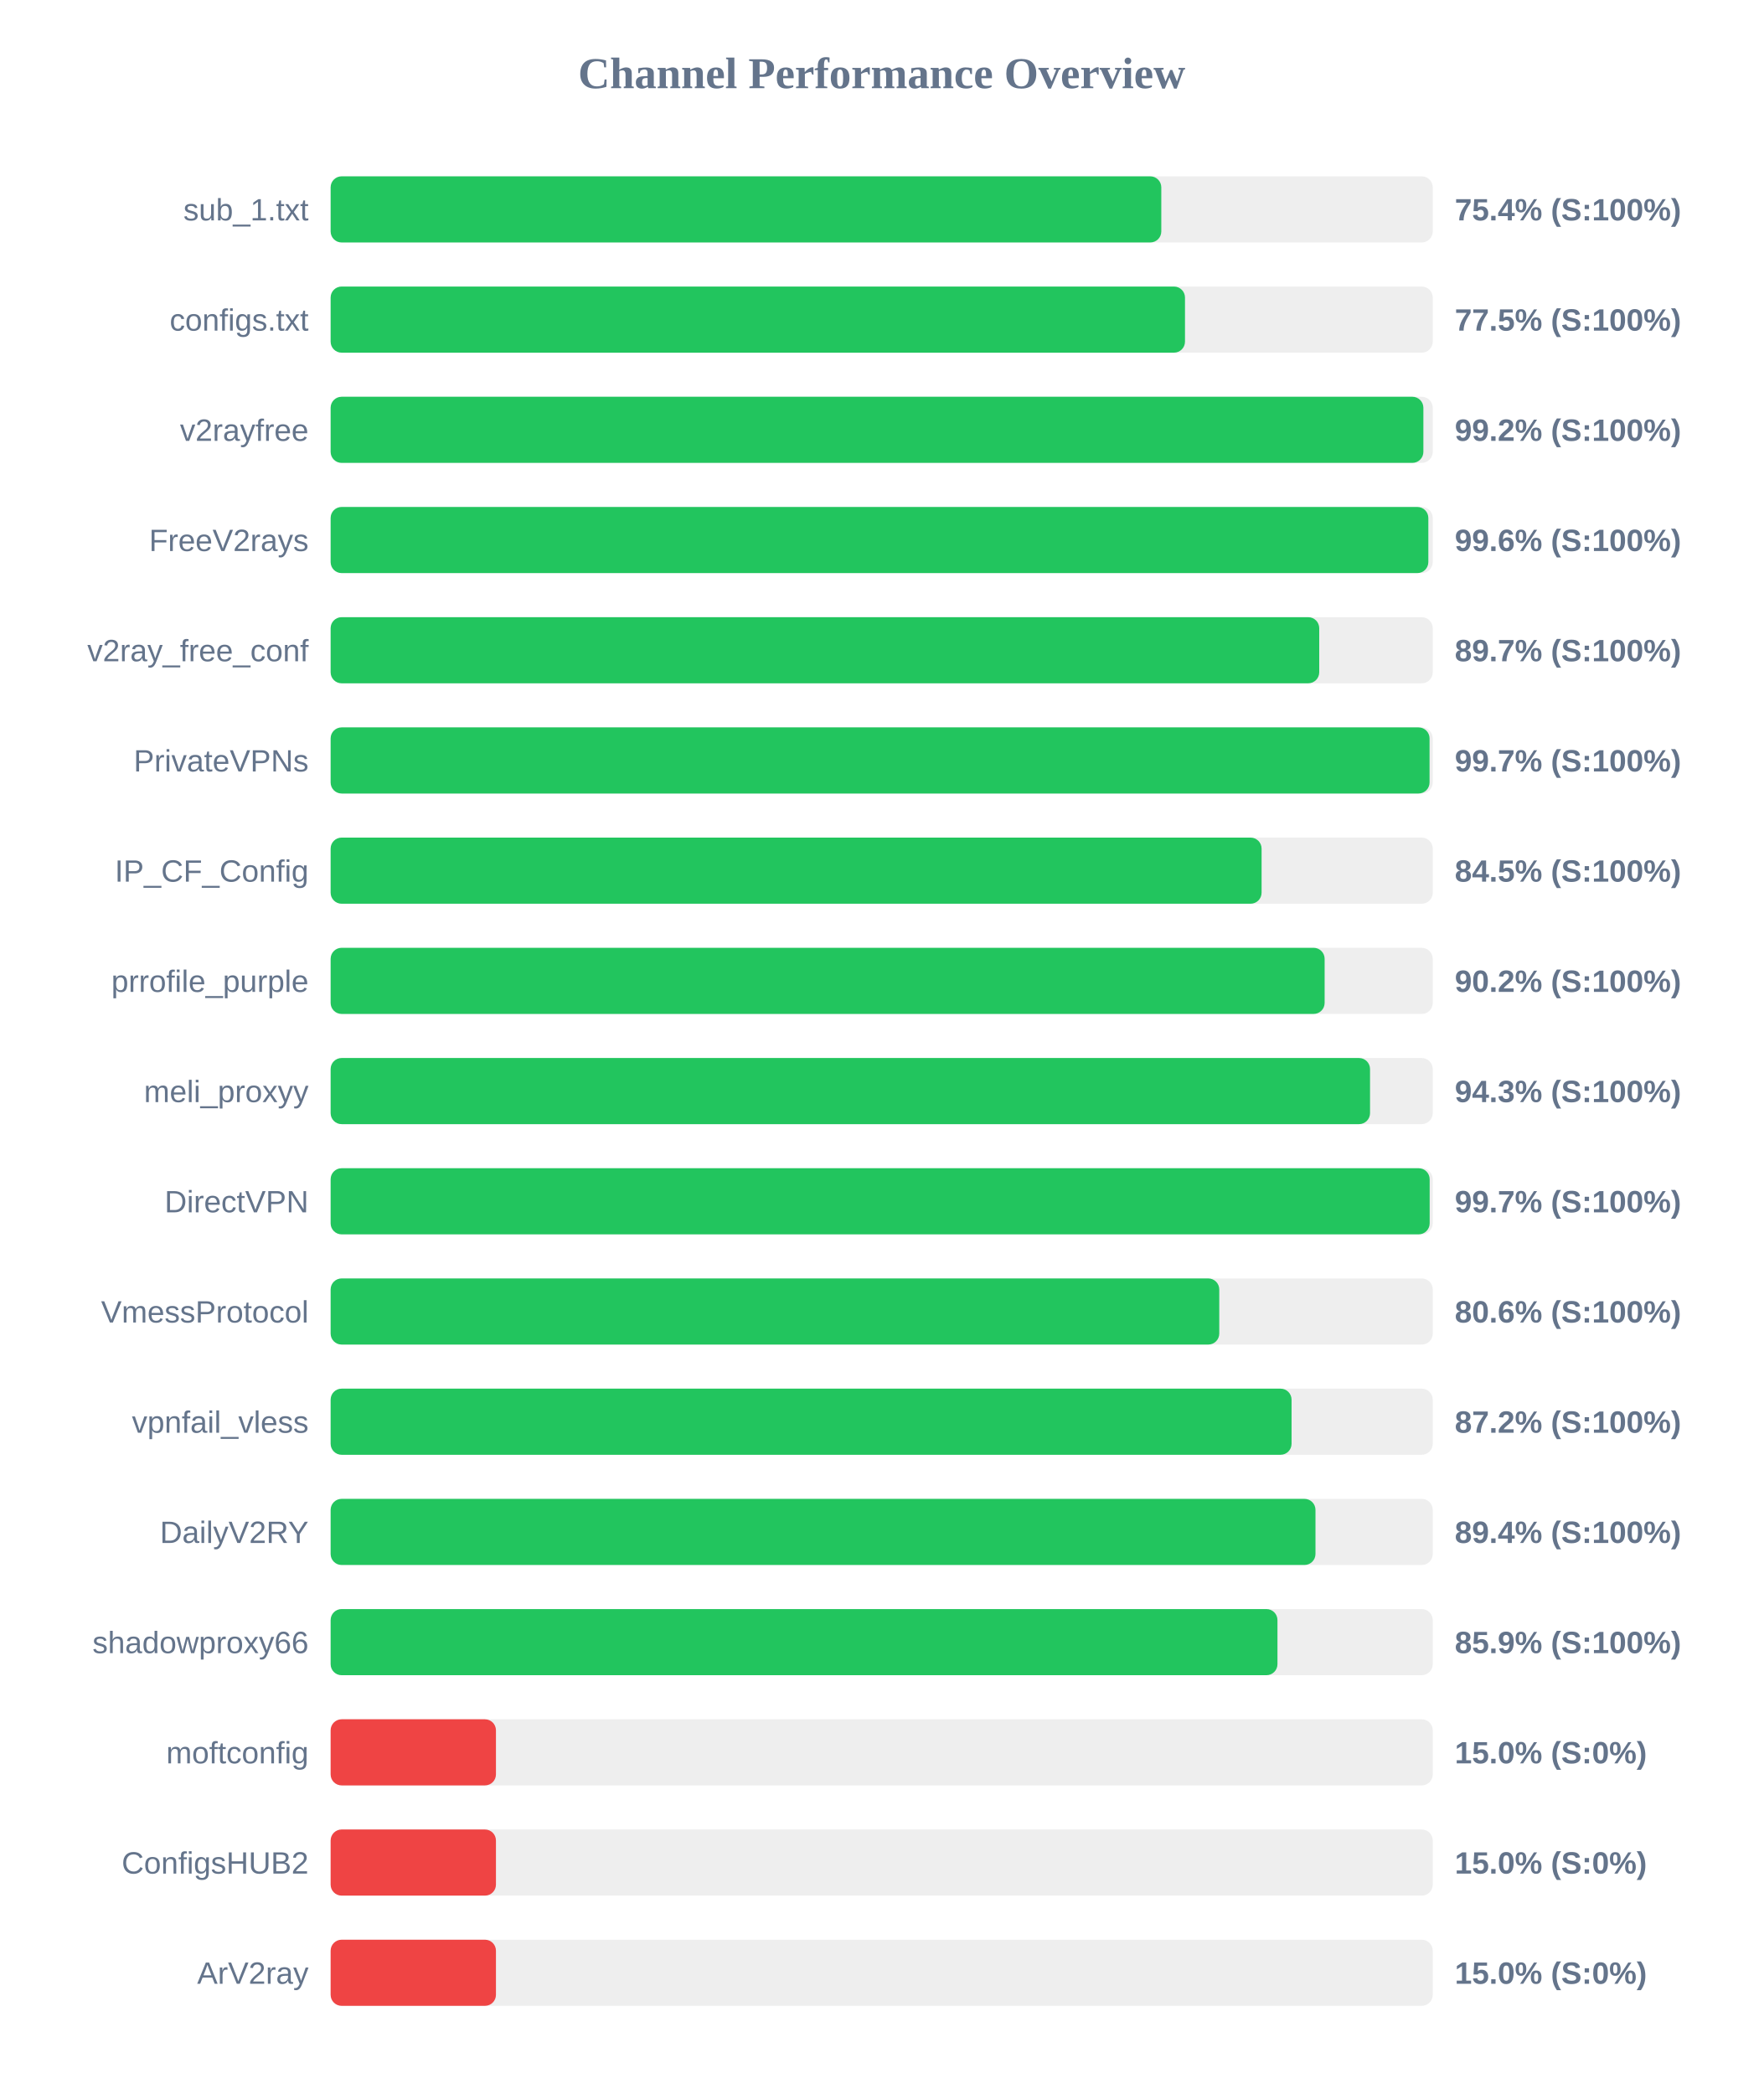
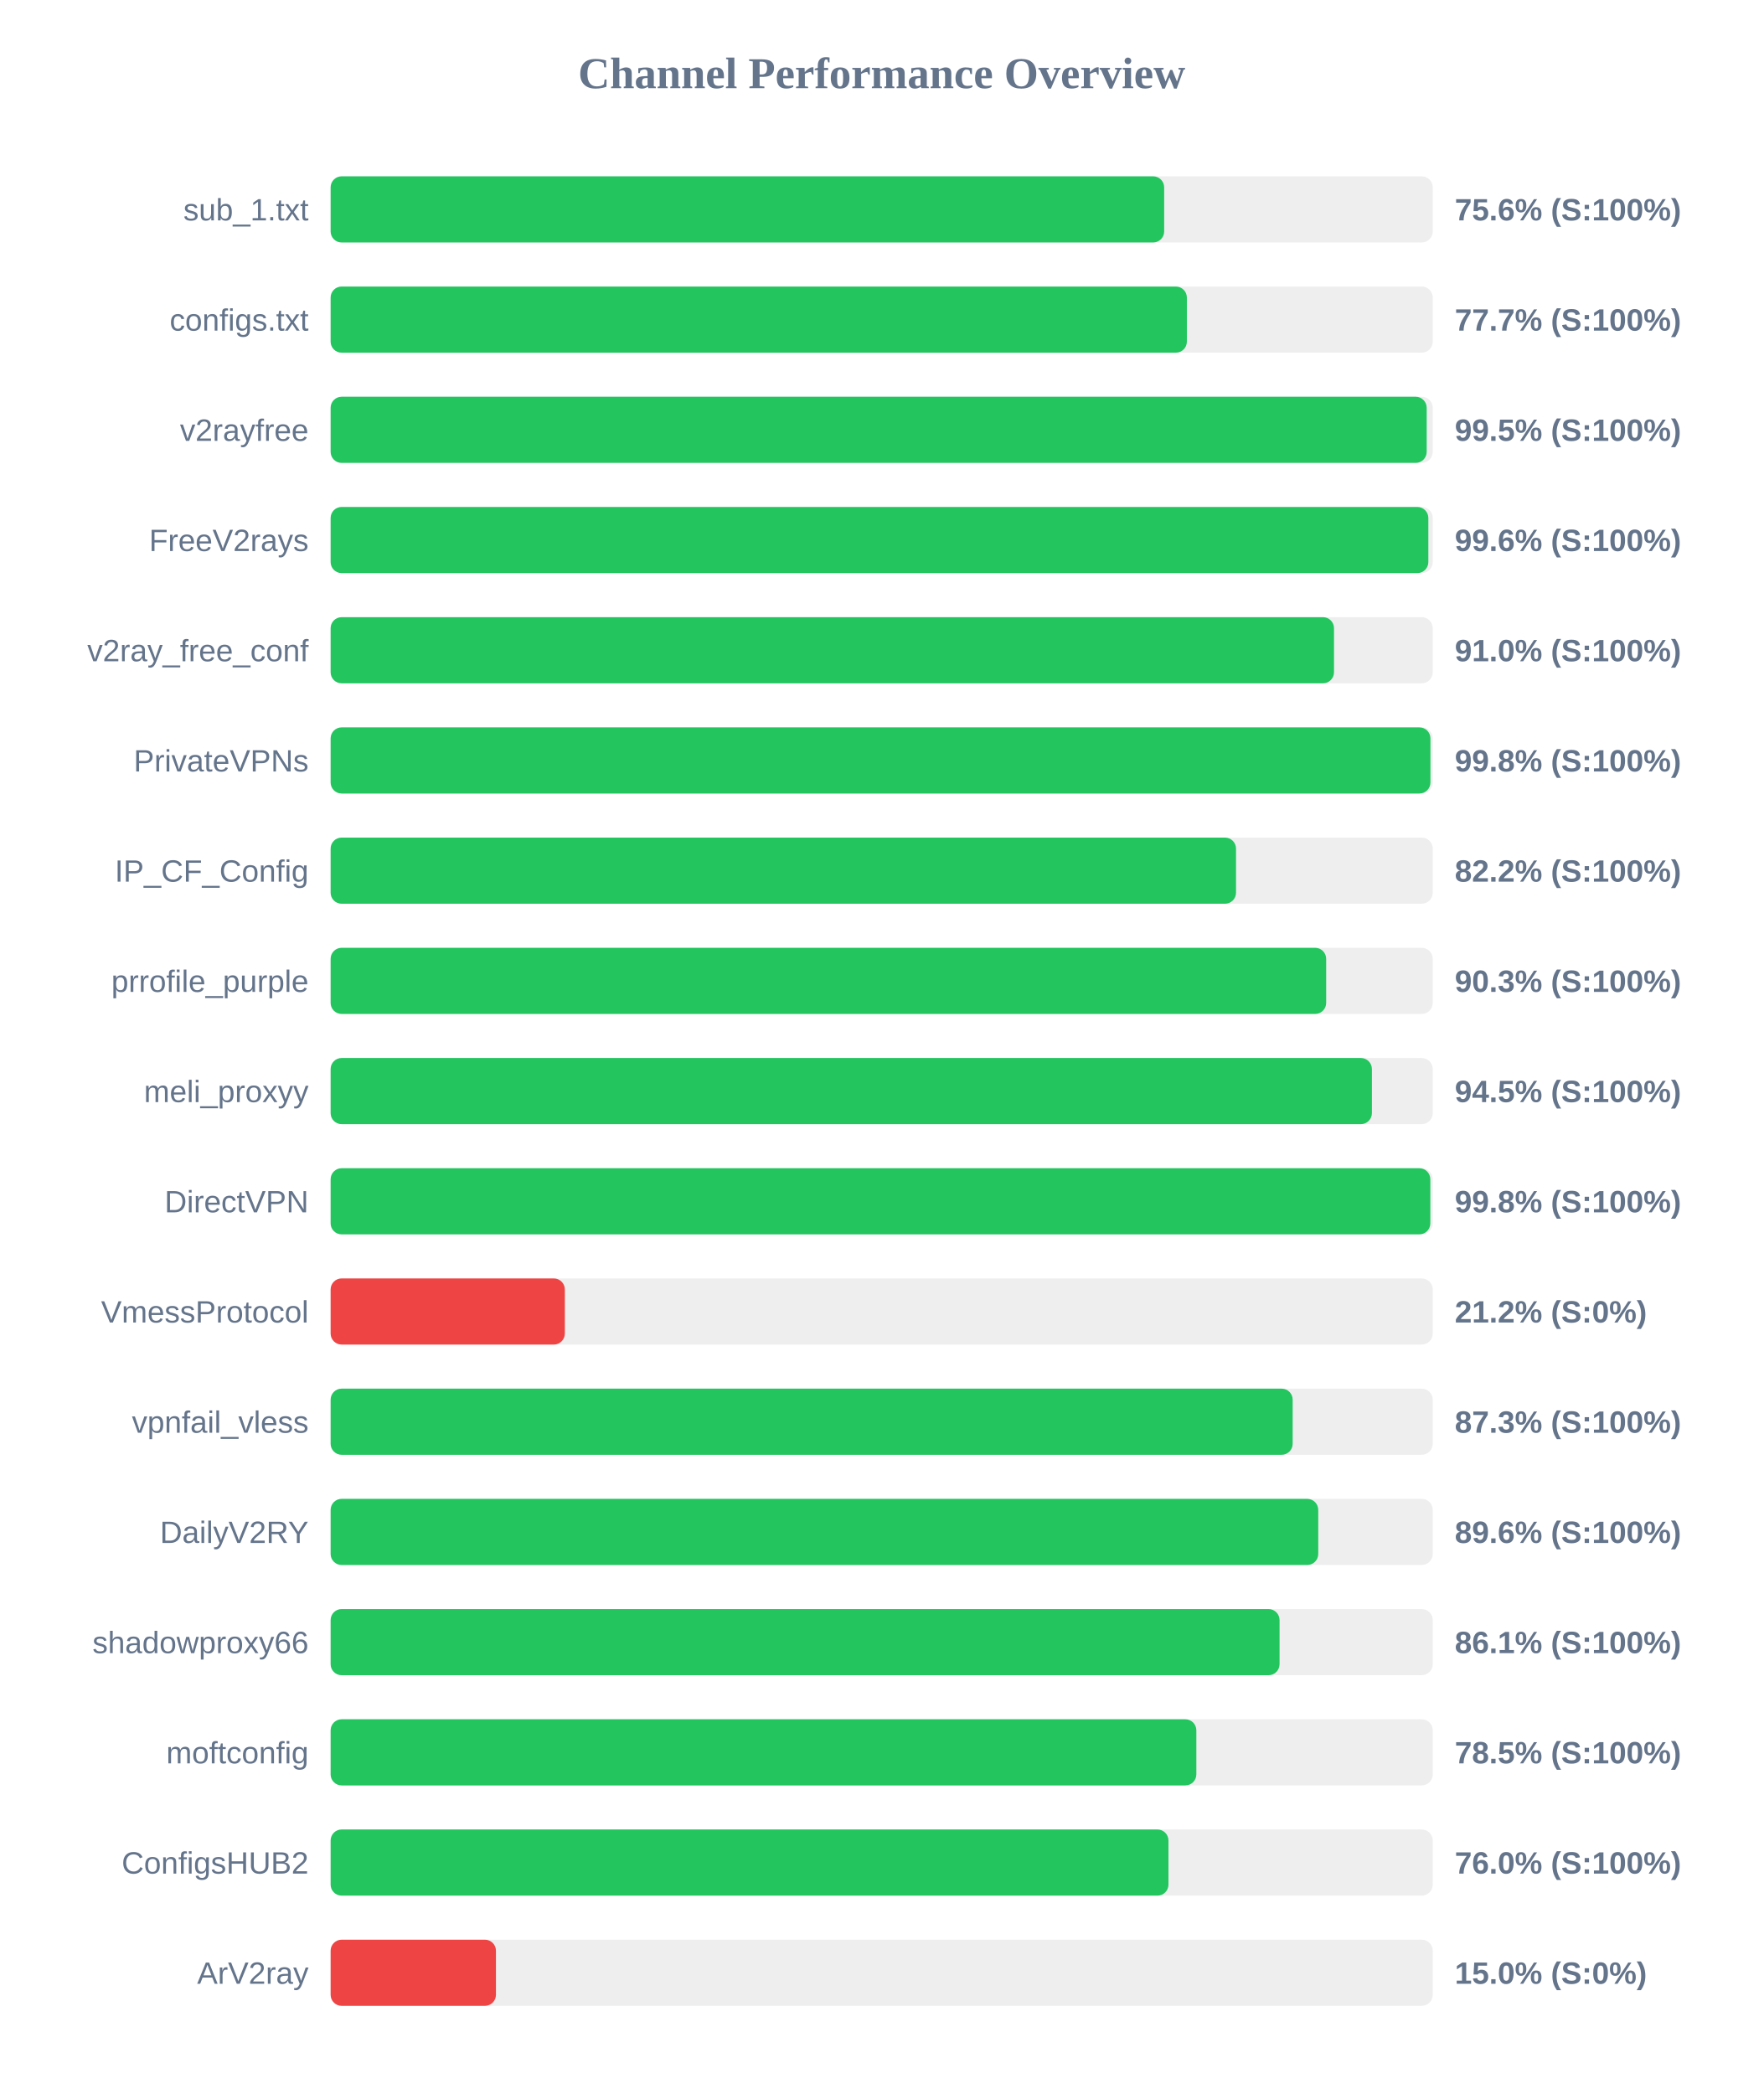
<svg xmlns="http://www.w3.org/2000/svg" width="800" height="950" version="1.1">
  <style>
        .row { font: 14px Arial; fill: #64748b; }
        .score { font: bold 14px Arial; fill: #64748b; }
    </style>
  <text x="400" y="40" text-anchor="middle" font-size="20px" font-weight="bold" fill="#64748b">Channel Performance Overview</text>
  <rect x="150" y="80" width="500" height="30" fill="#eee" rx="5" />
-   <rect x="150" y="80" width="376.85" height="30" fill="#22c55e" rx="5" />
+   <rect x="150" y="80" width="378.15" height="30" fill="#22c55e" rx="5" />
  <text x="140" y="100" text-anchor="end" class="row">sub_1.txt</text>
-   <text x="660" y="100" text-anchor="start" class="score">75.4% (S:100%)</text>
+   <text x="660" y="100" text-anchor="start" class="score">75.6% (S:100%)</text>
  <rect x="150" y="130" width="500" height="30" fill="#eee" rx="5" />
-   <rect x="150" y="130" width="387.6" height="30" fill="#22c55e" rx="5" />
+   <rect x="150" y="130" width="388.45" height="30" fill="#22c55e" rx="5" />
  <text x="140" y="150" text-anchor="end" class="row">configs.txt</text>
-   <text x="660" y="150" text-anchor="start" class="score">77.5% (S:100%)</text>
+   <text x="660" y="150" text-anchor="start" class="score">77.7% (S:100%)</text>
  <rect x="150" y="180" width="500" height="30" fill="#eee" rx="5" />
-   <rect x="150" y="180" width="495.75" height="30" fill="#22c55e" rx="5" />
+   <rect x="150" y="180" width="497.25" height="30" fill="#22c55e" rx="5" />
  <text x="140" y="200" text-anchor="end" class="row">v2rayfree</text>
-   <text x="660" y="200" text-anchor="start" class="score">99.2% (S:100%)</text>
+   <text x="660" y="200" text-anchor="start" class="score">99.5% (S:100%)</text>
  <rect x="150" y="230" width="500" height="30" fill="#eee" rx="5" />
  <rect x="150" y="230" width="498.0" height="30" fill="#22c55e" rx="5" />
  <text x="140" y="250" text-anchor="end" class="row">FreeV2rays</text>
  <text x="660" y="250" text-anchor="start" class="score">99.6% (S:100%)</text>
  <rect x="150" y="280" width="500" height="30" fill="#eee" rx="5" />
-   <rect x="150" y="280" width="448.5" height="30" fill="#22c55e" rx="5" />
+   <rect x="150" y="280" width="455.2" height="30" fill="#22c55e" rx="5" />
  <text x="140" y="300" text-anchor="end" class="row">v2ray_free_conf</text>
-   <text x="660" y="300" text-anchor="start" class="score">89.7% (S:100%)</text>
+   <text x="660" y="300" text-anchor="start" class="score">91.0% (S:100%)</text>
  <rect x="150" y="330" width="500" height="30" fill="#eee" rx="5" />
-   <rect x="150" y="330" width="498.55" height="30" fill="#22c55e" rx="5" />
+   <rect x="150" y="330" width="498.95" height="30" fill="#22c55e" rx="5" />
  <text x="140" y="350" text-anchor="end" class="row">PrivateVPNs</text>
-   <text x="660" y="350" text-anchor="start" class="score">99.7% (S:100%)</text>
+   <text x="660" y="350" text-anchor="start" class="score">99.8% (S:100%)</text>
  <rect x="150" y="380" width="500" height="30" fill="#eee" rx="5" />
-   <rect x="150" y="380" width="422.35" height="30" fill="#22c55e" rx="5" />
+   <rect x="150" y="380" width="410.75" height="30" fill="#22c55e" rx="5" />
  <text x="140" y="400" text-anchor="end" class="row">IP_CF_Config</text>
-   <text x="660" y="400" text-anchor="start" class="score">84.5% (S:100%)</text>
+   <text x="660" y="400" text-anchor="start" class="score">82.2% (S:100%)</text>
  <rect x="150" y="430" width="500" height="30" fill="#eee" rx="5" />
-   <rect x="150" y="430" width="450.95" height="30" fill="#22c55e" rx="5" />
+   <rect x="150" y="430" width="451.65" height="30" fill="#22c55e" rx="5" />
  <text x="140" y="450" text-anchor="end" class="row">prrofile_purple</text>
-   <text x="660" y="450" text-anchor="start" class="score">90.2% (S:100%)</text>
+   <text x="660" y="450" text-anchor="start" class="score">90.3% (S:100%)</text>
  <rect x="150" y="480" width="500" height="30" fill="#eee" rx="5" />
-   <rect x="150" y="480" width="471.55" height="30" fill="#22c55e" rx="5" />
+   <rect x="150" y="480" width="472.4" height="30" fill="#22c55e" rx="5" />
  <text x="140" y="500" text-anchor="end" class="row">meli_proxyy</text>
-   <text x="660" y="500" text-anchor="start" class="score">94.3% (S:100%)</text>
+   <text x="660" y="500" text-anchor="start" class="score">94.5% (S:100%)</text>
  <rect x="150" y="530" width="500" height="30" fill="#eee" rx="5" />
-   <rect x="150" y="530" width="498.6" height="30" fill="#22c55e" rx="5" />
+   <rect x="150" y="530" width="498.9" height="30" fill="#22c55e" rx="5" />
  <text x="140" y="550" text-anchor="end" class="row">DirectVPN</text>
-   <text x="660" y="550" text-anchor="start" class="score">99.7% (S:100%)</text>
+   <text x="660" y="550" text-anchor="start" class="score">99.8% (S:100%)</text>
  <rect x="150" y="580" width="500" height="30" fill="#eee" rx="5" />
-   <rect x="150" y="580" width="403.15" height="30" fill="#22c55e" rx="5" />
+   <rect x="150" y="580" width="106.25" height="30" fill="#ef4444" rx="5" />
  <text x="140" y="600" text-anchor="end" class="row">VmessProtocol</text>
-   <text x="660" y="600" text-anchor="start" class="score">80.6% (S:100%)</text>
+   <text x="660" y="600" text-anchor="start" class="score">21.2% (S:0%)</text>
  <rect x="150" y="630" width="500" height="30" fill="#eee" rx="5" />
-   <rect x="150" y="630" width="435.95" height="30" fill="#22c55e" rx="5" />
+   <rect x="150" y="630" width="436.45" height="30" fill="#22c55e" rx="5" />
  <text x="140" y="650" text-anchor="end" class="row">vpnfail_vless</text>
-   <text x="660" y="650" text-anchor="start" class="score">87.2% (S:100%)</text>
+   <text x="660" y="650" text-anchor="start" class="score">87.3% (S:100%)</text>
  <rect x="150" y="680" width="500" height="30" fill="#eee" rx="5" />
-   <rect x="150" y="680" width="446.8" height="30" fill="#22c55e" rx="5" />
+   <rect x="150" y="680" width="448.05" height="30" fill="#22c55e" rx="5" />
  <text x="140" y="700" text-anchor="end" class="row">DailyV2RY</text>
-   <text x="660" y="700" text-anchor="start" class="score">89.4% (S:100%)</text>
+   <text x="660" y="700" text-anchor="start" class="score">89.6% (S:100%)</text>
  <rect x="150" y="730" width="500" height="30" fill="#eee" rx="5" />
-   <rect x="150" y="730" width="429.55" height="30" fill="#22c55e" rx="5" />
+   <rect x="150" y="730" width="430.5" height="30" fill="#22c55e" rx="5" />
  <text x="140" y="750" text-anchor="end" class="row">shadowproxy66</text>
-   <text x="660" y="750" text-anchor="start" class="score">85.9% (S:100%)</text>
+   <text x="660" y="750" text-anchor="start" class="score">86.1% (S:100%)</text>
  <rect x="150" y="780" width="500" height="30" fill="#eee" rx="5" />
-   <rect x="150" y="780" width="75.0" height="30" fill="#ef4444" rx="5" />
+   <rect x="150" y="780" width="392.75" height="30" fill="#22c55e" rx="5" />
  <text x="140" y="800" text-anchor="end" class="row">moftconfig</text>
-   <text x="660" y="800" text-anchor="start" class="score">15.0% (S:0%)</text>
+   <text x="660" y="800" text-anchor="start" class="score">78.5% (S:100%)</text>
  <rect x="150" y="830" width="500" height="30" fill="#eee" rx="5" />
-   <rect x="150" y="830" width="75.0" height="30" fill="#ef4444" rx="5" />
+   <rect x="150" y="830" width="380.1" height="30" fill="#22c55e" rx="5" />
  <text x="140" y="850" text-anchor="end" class="row">ConfigsHUB2</text>
-   <text x="660" y="850" text-anchor="start" class="score">15.0% (S:0%)</text>
+   <text x="660" y="850" text-anchor="start" class="score">76.0% (S:100%)</text>
  <rect x="150" y="880" width="500" height="30" fill="#eee" rx="5" />
  <rect x="150" y="880" width="75.0" height="30" fill="#ef4444" rx="5" />
  <text x="140" y="900" text-anchor="end" class="row">ArV2ray</text>
  <text x="660" y="900" text-anchor="start" class="score">15.0% (S:0%)</text>
</svg>
